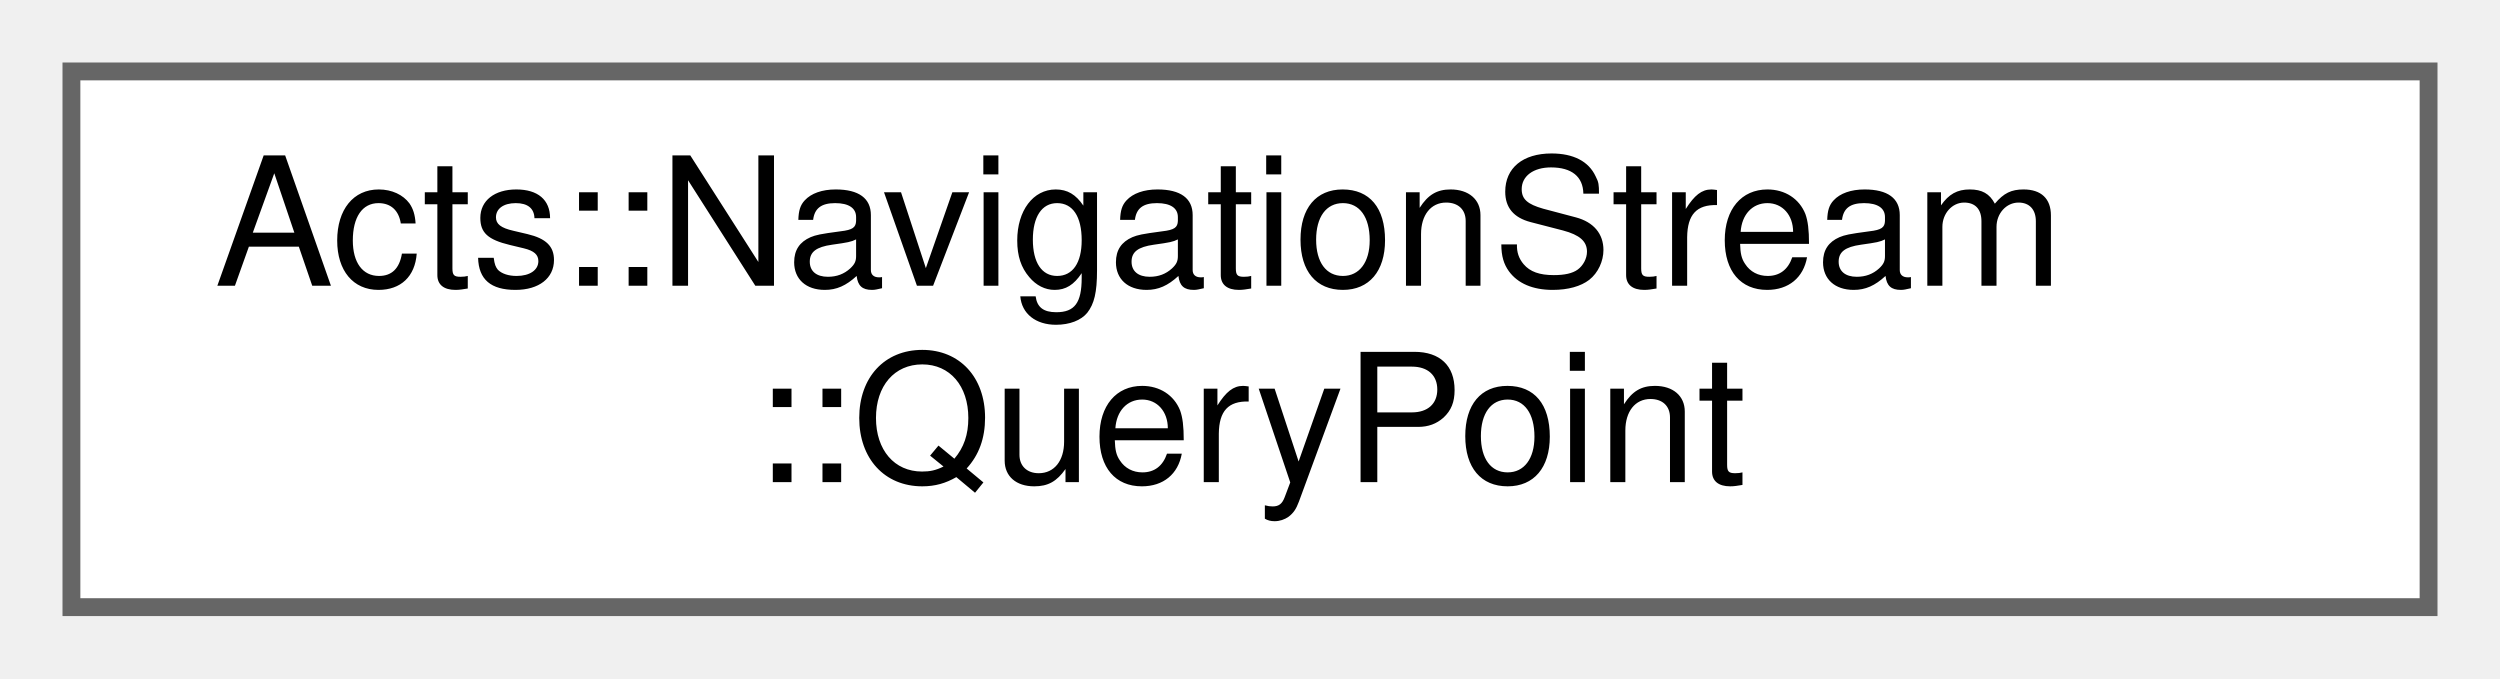
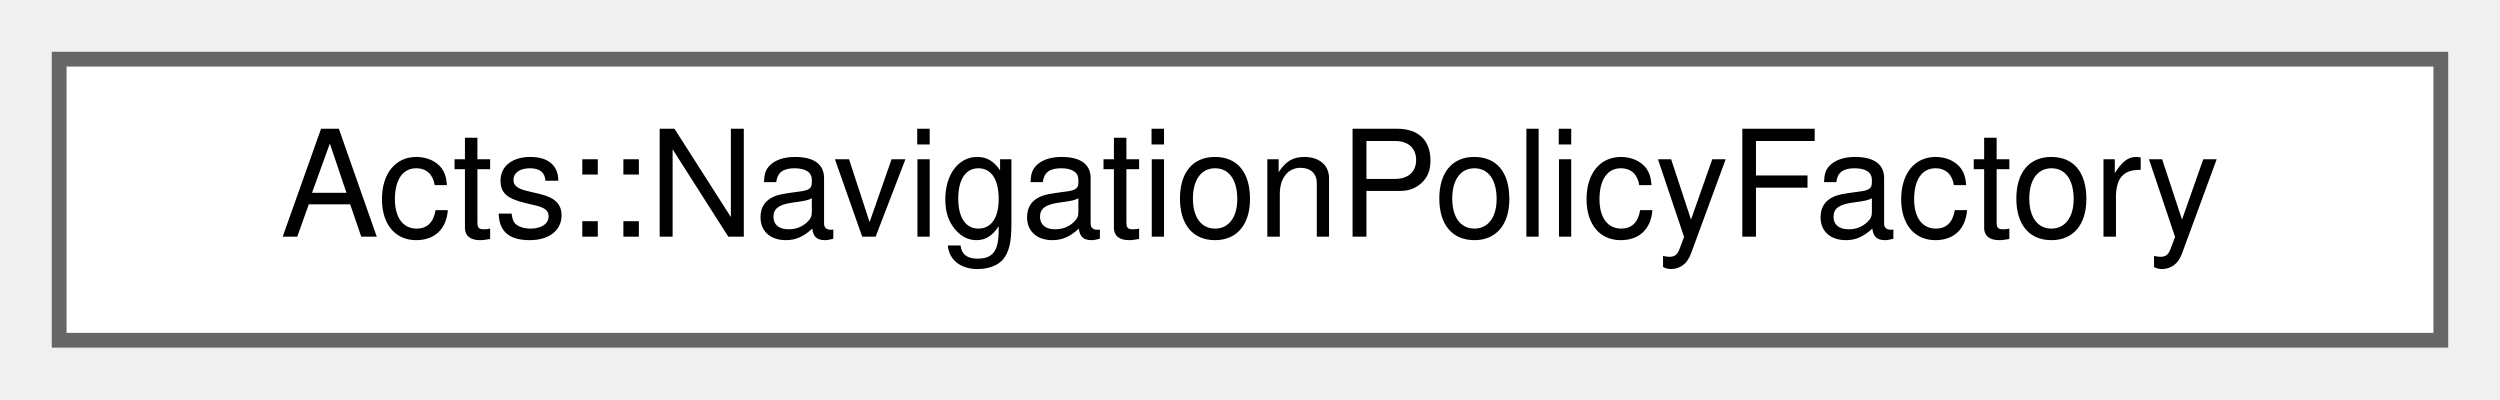
- <svg xmlns="http://www.w3.org/2000/svg" xmlns:xlink="http://www.w3.org/1999/xlink" width="140pt" height="38pt" viewBox="0.00 0.00 140.00 38.00">
-   <g id="graph0" class="graph" transform="scale(1 1) rotate(0) translate(4 34)">
+ <svg xmlns="http://www.w3.org/2000/svg" xmlns:xlink="http://www.w3.org/1999/xlink" width="169pt" height="27pt" viewBox="0.00 0.00 169.00 27.00">
+   <g id="graph0" class="graph" transform="scale(1 1) rotate(0) translate(4 23)">
    <g id="Node000000" class="node">
      <g id="a_Node000000">
-         <a xlink:href="struct_acts_1_1_navigation_stream_1_1_query_point.html" target="_top" xlink:title="The query point for the navigation stream.">
-           <polygon fill="white" stroke="#666666" points="132,-30 0,-30 0,0 132,0 132,-30" />
-           <text text-anchor="start" x="8" y="-18" font-family="Helvetica,sans-Serif" font-size="10.00">Acts::NavigationStream</text>
-           <text text-anchor="middle" x="66" y="-7" font-family="Helvetica,sans-Serif" font-size="10.00">::QueryPoint</text>
+         <a xlink:href="class_acts_1_1_navigation_policy_factory.html" target="_top" xlink:title="Base class for navigation policy factories.">
+           <polygon fill="white" stroke="#666666" points="161,-19 0,-19 0,0 161,0 161,-19" />
+           <text text-anchor="middle" x="80.5" y="-7" font-family="Helvetica,sans-Serif" font-size="10.00">Acts::NavigationPolicyFactory</text>
        </a>
      </g>
    </g>
  </g>
</svg>
